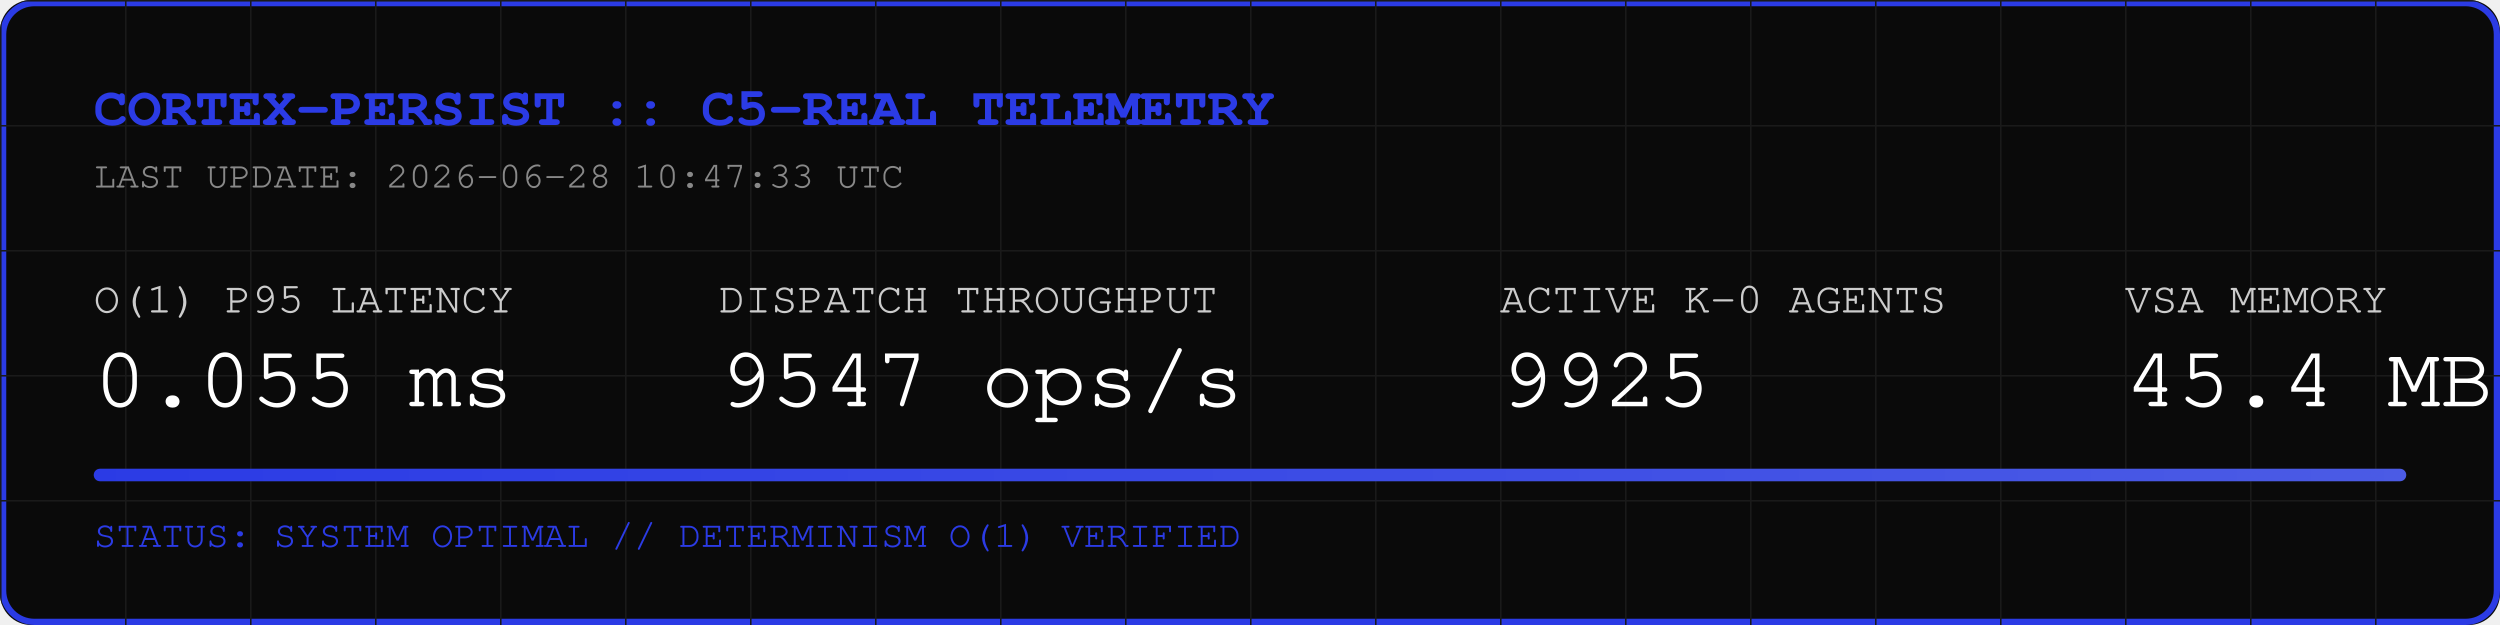
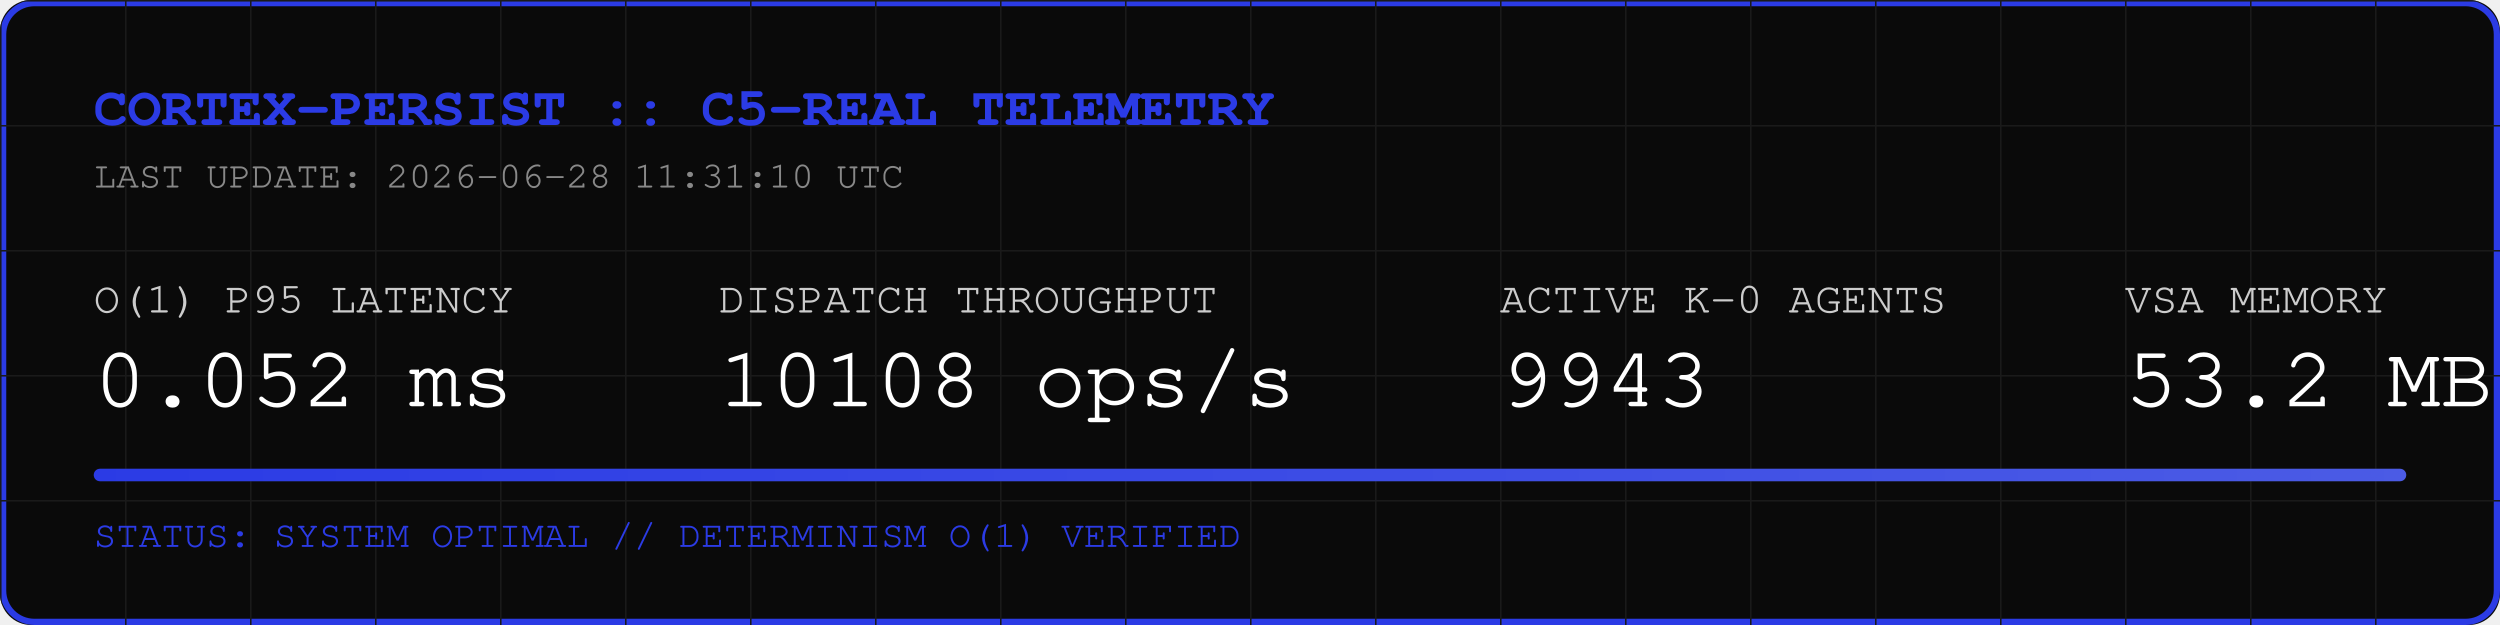
<svg xmlns="http://www.w3.org/2000/svg" width="800" height="200" viewBox="0 0 800 200">
  <rect width="800" height="200" fill="#0A0A0A" rx="10" />
  <rect width="798" height="198" x="1" y="1" fill="none" stroke="#2B3BE5" stroke-width="2" rx="10" />
  <defs>
    <pattern id="grid" width="40" height="40" patternUnits="userSpaceOnUse">
      <path d="M 40 0 L 0 0 0 40" fill="none" stroke="#1A1A1A" stroke-width="1" />
    </pattern>
    <linearGradient id="neon" x1="0%" y1="0%" x2="100%" y2="0%">
      <stop offset="0%" stop-color="#2B3BE5" />
      <stop offset="100%" stop-color="#4B5BE5" />
    </linearGradient>
  </defs>
  <rect width="800" height="200" fill="url(#grid)" rx="10" />
  <text x="30" y="40" font-family="Courier, monospace" font-size="18" fill="#2B3BE5" font-weight="bold">CORTEX-PERSIST :: C5-REAL TELEMETRY</text>
-   <text x="30" y="60" font-family="Courier, monospace" font-size="12" fill="#888888">LAST UPDATE: 2026-06-28 10:47:33 UTC</text>
+   <text x="30" y="60" font-family="Courier, monospace" font-size="12" fill="#888888">LAST UPDATE: 2026-06-28 11:31:10 UTC</text>
  <g transform="translate(30, 100)">
    <text x="0" y="0" font-family="Courier, monospace" font-size="14" fill="#CCCCCC">O(1) P95 LATENCY</text>
-     <text x="0" y="30" font-family="Courier, monospace" font-size="28" fill="#FFFFFF">0.055 ms</text>
+     <text x="0" y="30" font-family="Courier, monospace" font-size="28" fill="#FFFFFF">0.052 ms</text>
    <text x="200" y="0" font-family="Courier, monospace" font-size="14" fill="#CCCCCC">DISPATCH THROUGHPUT</text>
-     <text x="200" y="30" font-family="Courier, monospace" font-size="28" fill="#FFFFFF">9547 ops/s</text>
+     <text x="200" y="30" font-family="Courier, monospace" font-size="28" fill="#FFFFFF">10108 ops/s</text>
    <text x="450" y="0" font-family="Courier, monospace" font-size="14" fill="#CCCCCC">ACTIVE K-0 AGENTS</text>
-     <text x="450" y="30" font-family="Courier, monospace" font-size="28" fill="#FFFFFF">9925</text>
+     <text x="450" y="30" font-family="Courier, monospace" font-size="28" fill="#FFFFFF">9943</text>
    <text x="650" y="0" font-family="Courier, monospace" font-size="14" fill="#CCCCCC">VSA MEMORY</text>
-     <text x="650" y="30" font-family="Courier, monospace" font-size="28" fill="#FFFFFF">45.4 MB</text>
+     <text x="650" y="30" font-family="Courier, monospace" font-size="28" fill="#FFFFFF">53.2 MB</text>
  </g>
  <rect x="30" y="150" width="740" height="4" fill="#1A1A1A" rx="2" />
  <rect x="30" y="150" width="740" height="4" fill="url(#neon)" rx="2" />
  <text x="30" y="175" font-family="Courier, monospace" font-size="12" fill="#2B3BE5">STATUS: SYSTEM OPTIMAL // DETERMINISM O(1) VERIFIED</text>
</svg>
